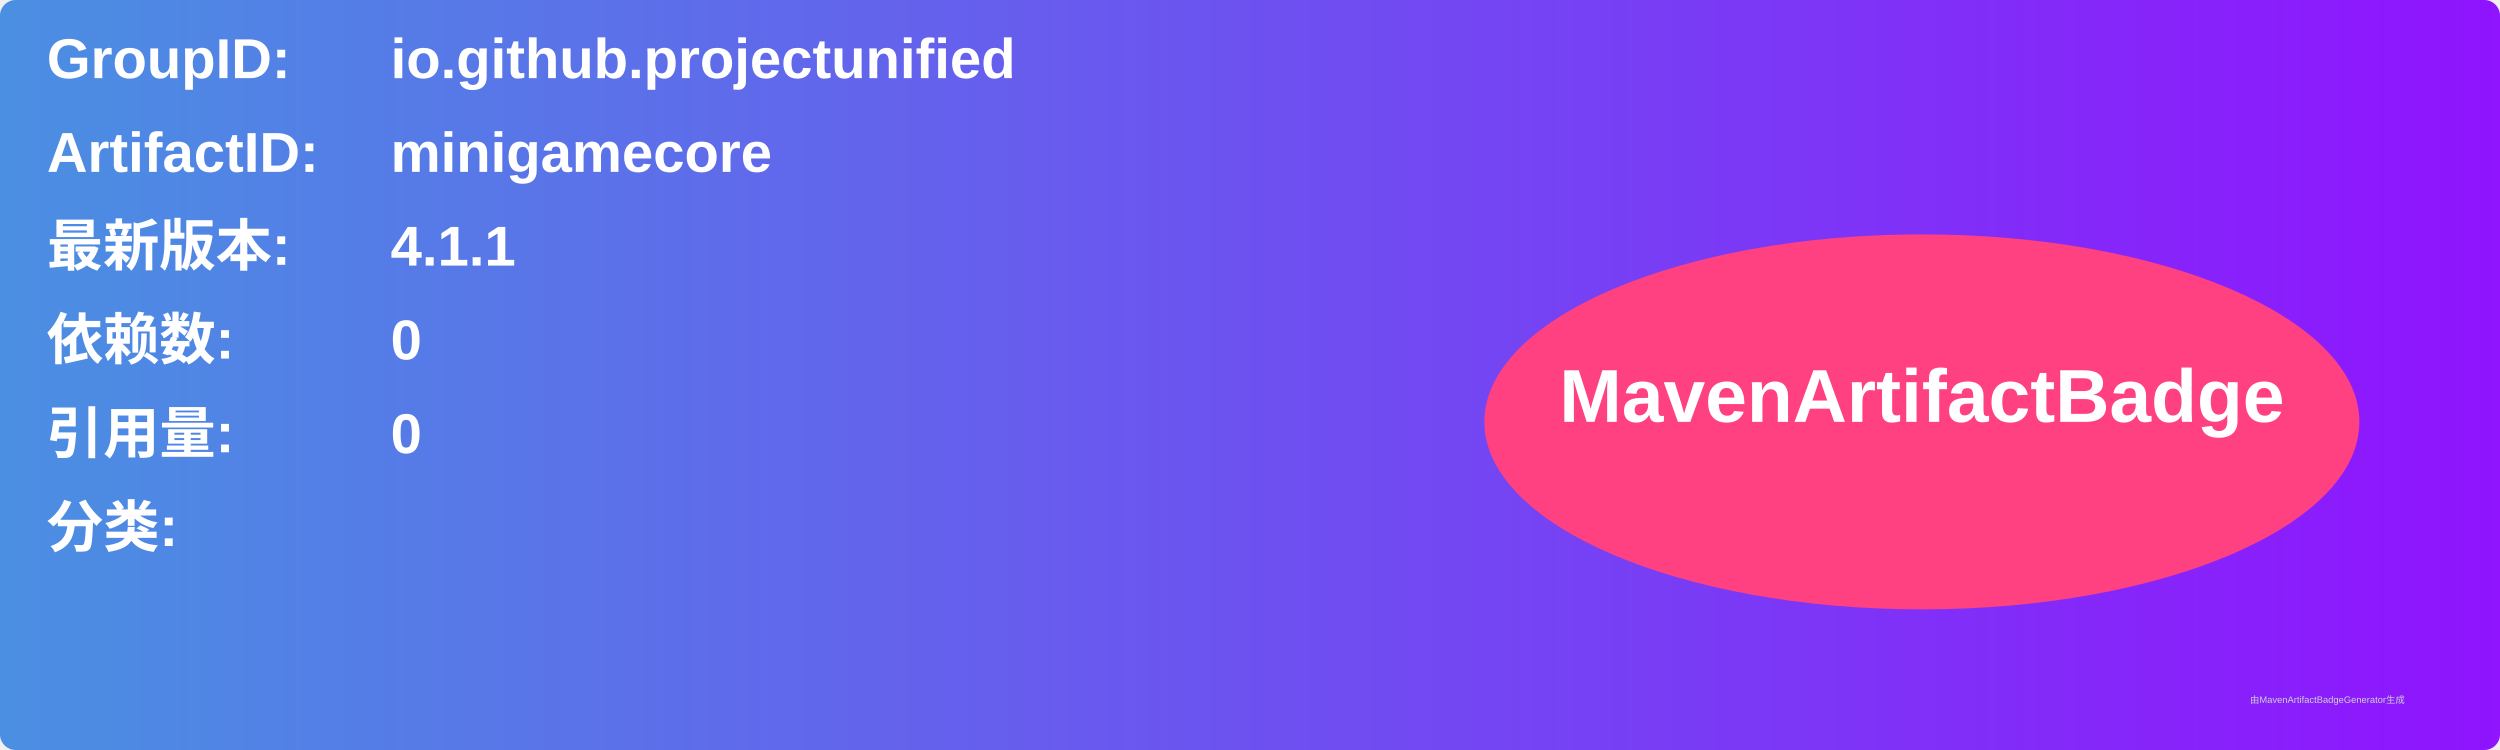
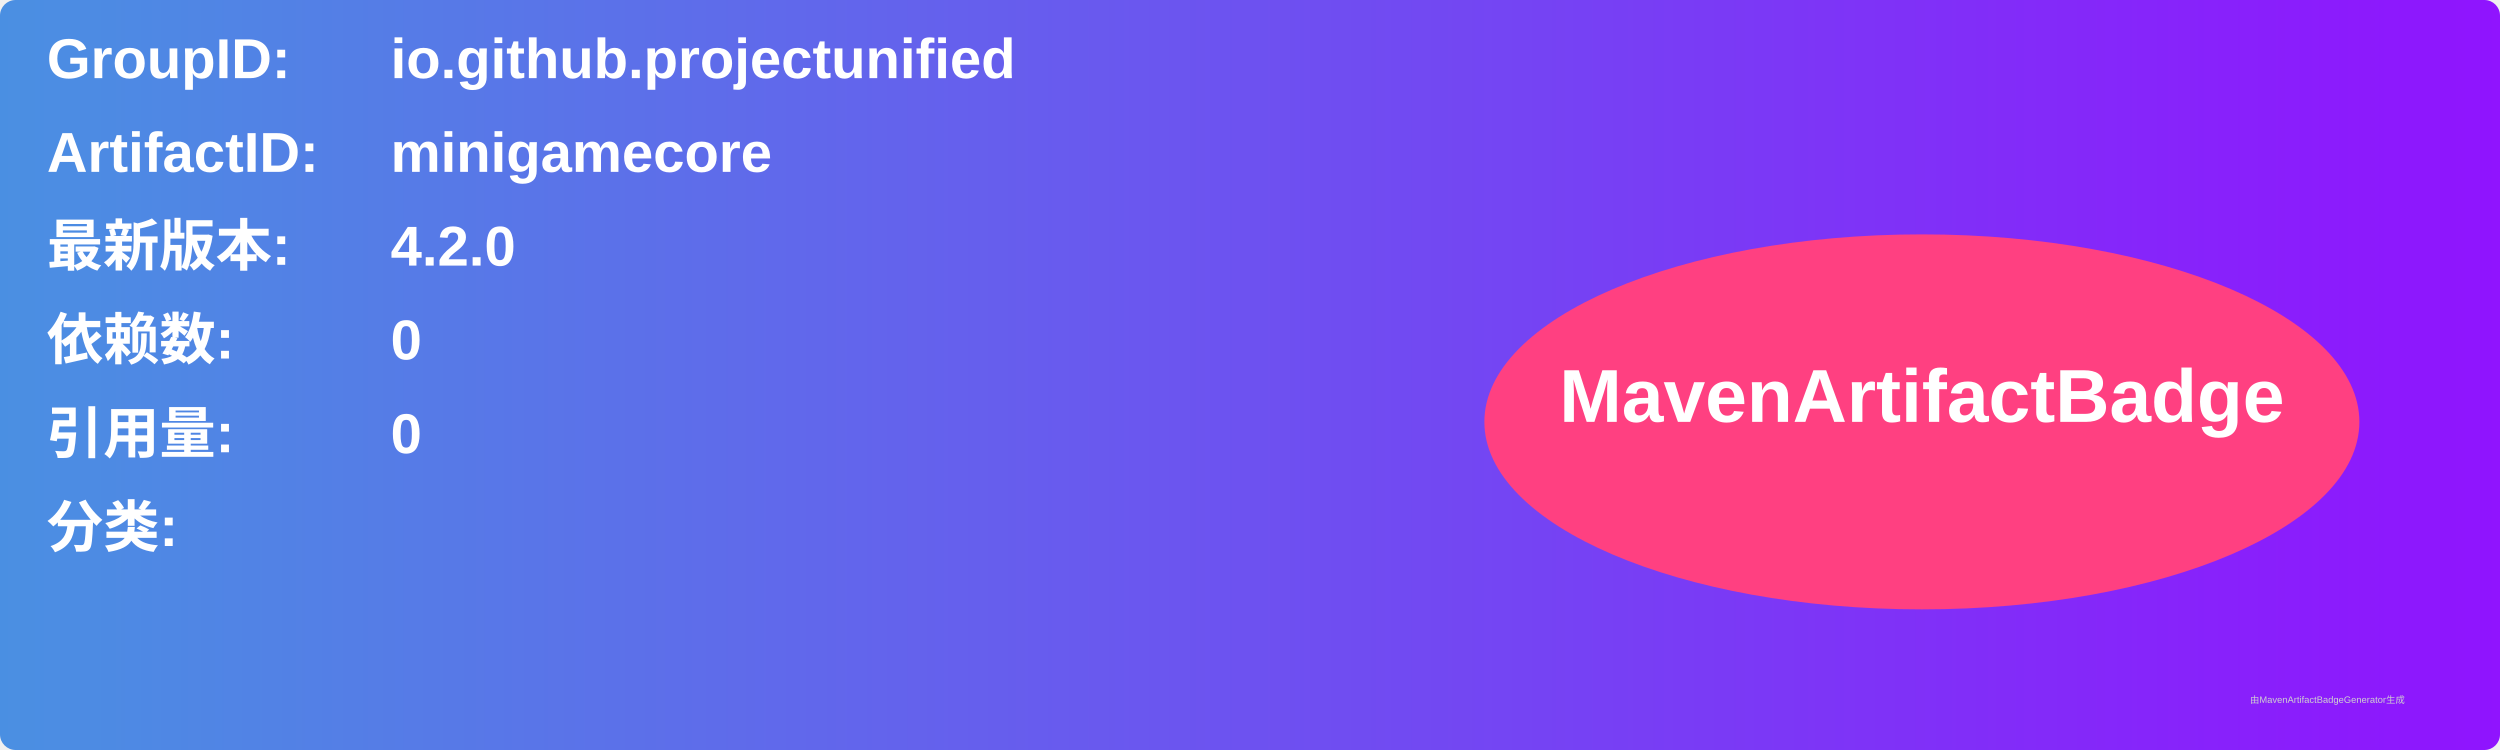
<svg xmlns="http://www.w3.org/2000/svg" width="800" height="240" viewBox="0 0 800 240">
  <linearGradient id="grad" x1="0%" y1="0%" x2="100%" y2="0%">
    <stop offset="0%" stop-color="#4a90e2" />
    <stop offset="100%" stop-color="#9013fe" />
  </linearGradient>
  <rect width="100%" height="100%" rx="5" ry="5" fill="url(#grad)" />
  <g transform="translate(15, 15)">
    <text x="0" y="10" font-family="Arial" font-size="18" fill="white" font-weight="bold" width="260">GroupID:</text>
    <text x="110" y="10" font-family="Arial" font-size="18" fill="white" font-weight="bold" width="460">io.github.projectunified</text>
    <text x="0" y="40" font-family="Arial" font-size="18" fill="white" font-weight="bold" width="260">ArtifactID:</text>
    <text x="110" y="40" font-family="Arial" font-size="18" fill="white" font-weight="bold" width="460">minigamecore</text>
    <text x="0" y="70" font-family="Arial" font-size="18" fill="white" font-weight="bold">最新版本:</text>
    <text x="110" y="70" font-family="Arial" font-size="18" fill="white" font-weight="bold">
-       <tspan font-weight="bold">4.1.1</tspan>
+       <tspan font-weight="bold">4.2.0</tspan>
    </text>
    <text x="0" y="100" font-family="Arial" font-size="18" fill="white" font-weight="bold">依赖数: </text>
    <text x="110" y="100" font-family="Arial" font-size="18" fill="white">
      <tspan font-weight="bold">0</tspan>
    </text>
    <text x="0" y="130" font-family="Arial" font-size="18" fill="white" font-weight="bold">引用量: </text>
    <text x="110" y="130" font-family="Arial" font-size="18" fill="white">
      <tspan font-weight="bold">0</tspan>
    </text>
    <text x="0" y="160" font-family="Arial" font-size="18" fill="white" font-weight="bold">分类:</text>
    <text x="10" y="190" font-family="Arial" font-size="10" fill="white">
      <tspan font-weight="bold" />
    </text>
    <ellipse cx="600" cy="120" rx="140" ry="60" fill="#ff4081" />
    <text x="600" y="120" text-anchor="middle" font-family="Arial" font-size="24" fill="white" font-weight="bold">MavenArtifactBadge</text>
  </g>
  <text x="720" y="225" font-family="Arial" font-size="3" fill="#d0d0d0">由MavenArtifactBadgeGenerator生成</text>
</svg>
